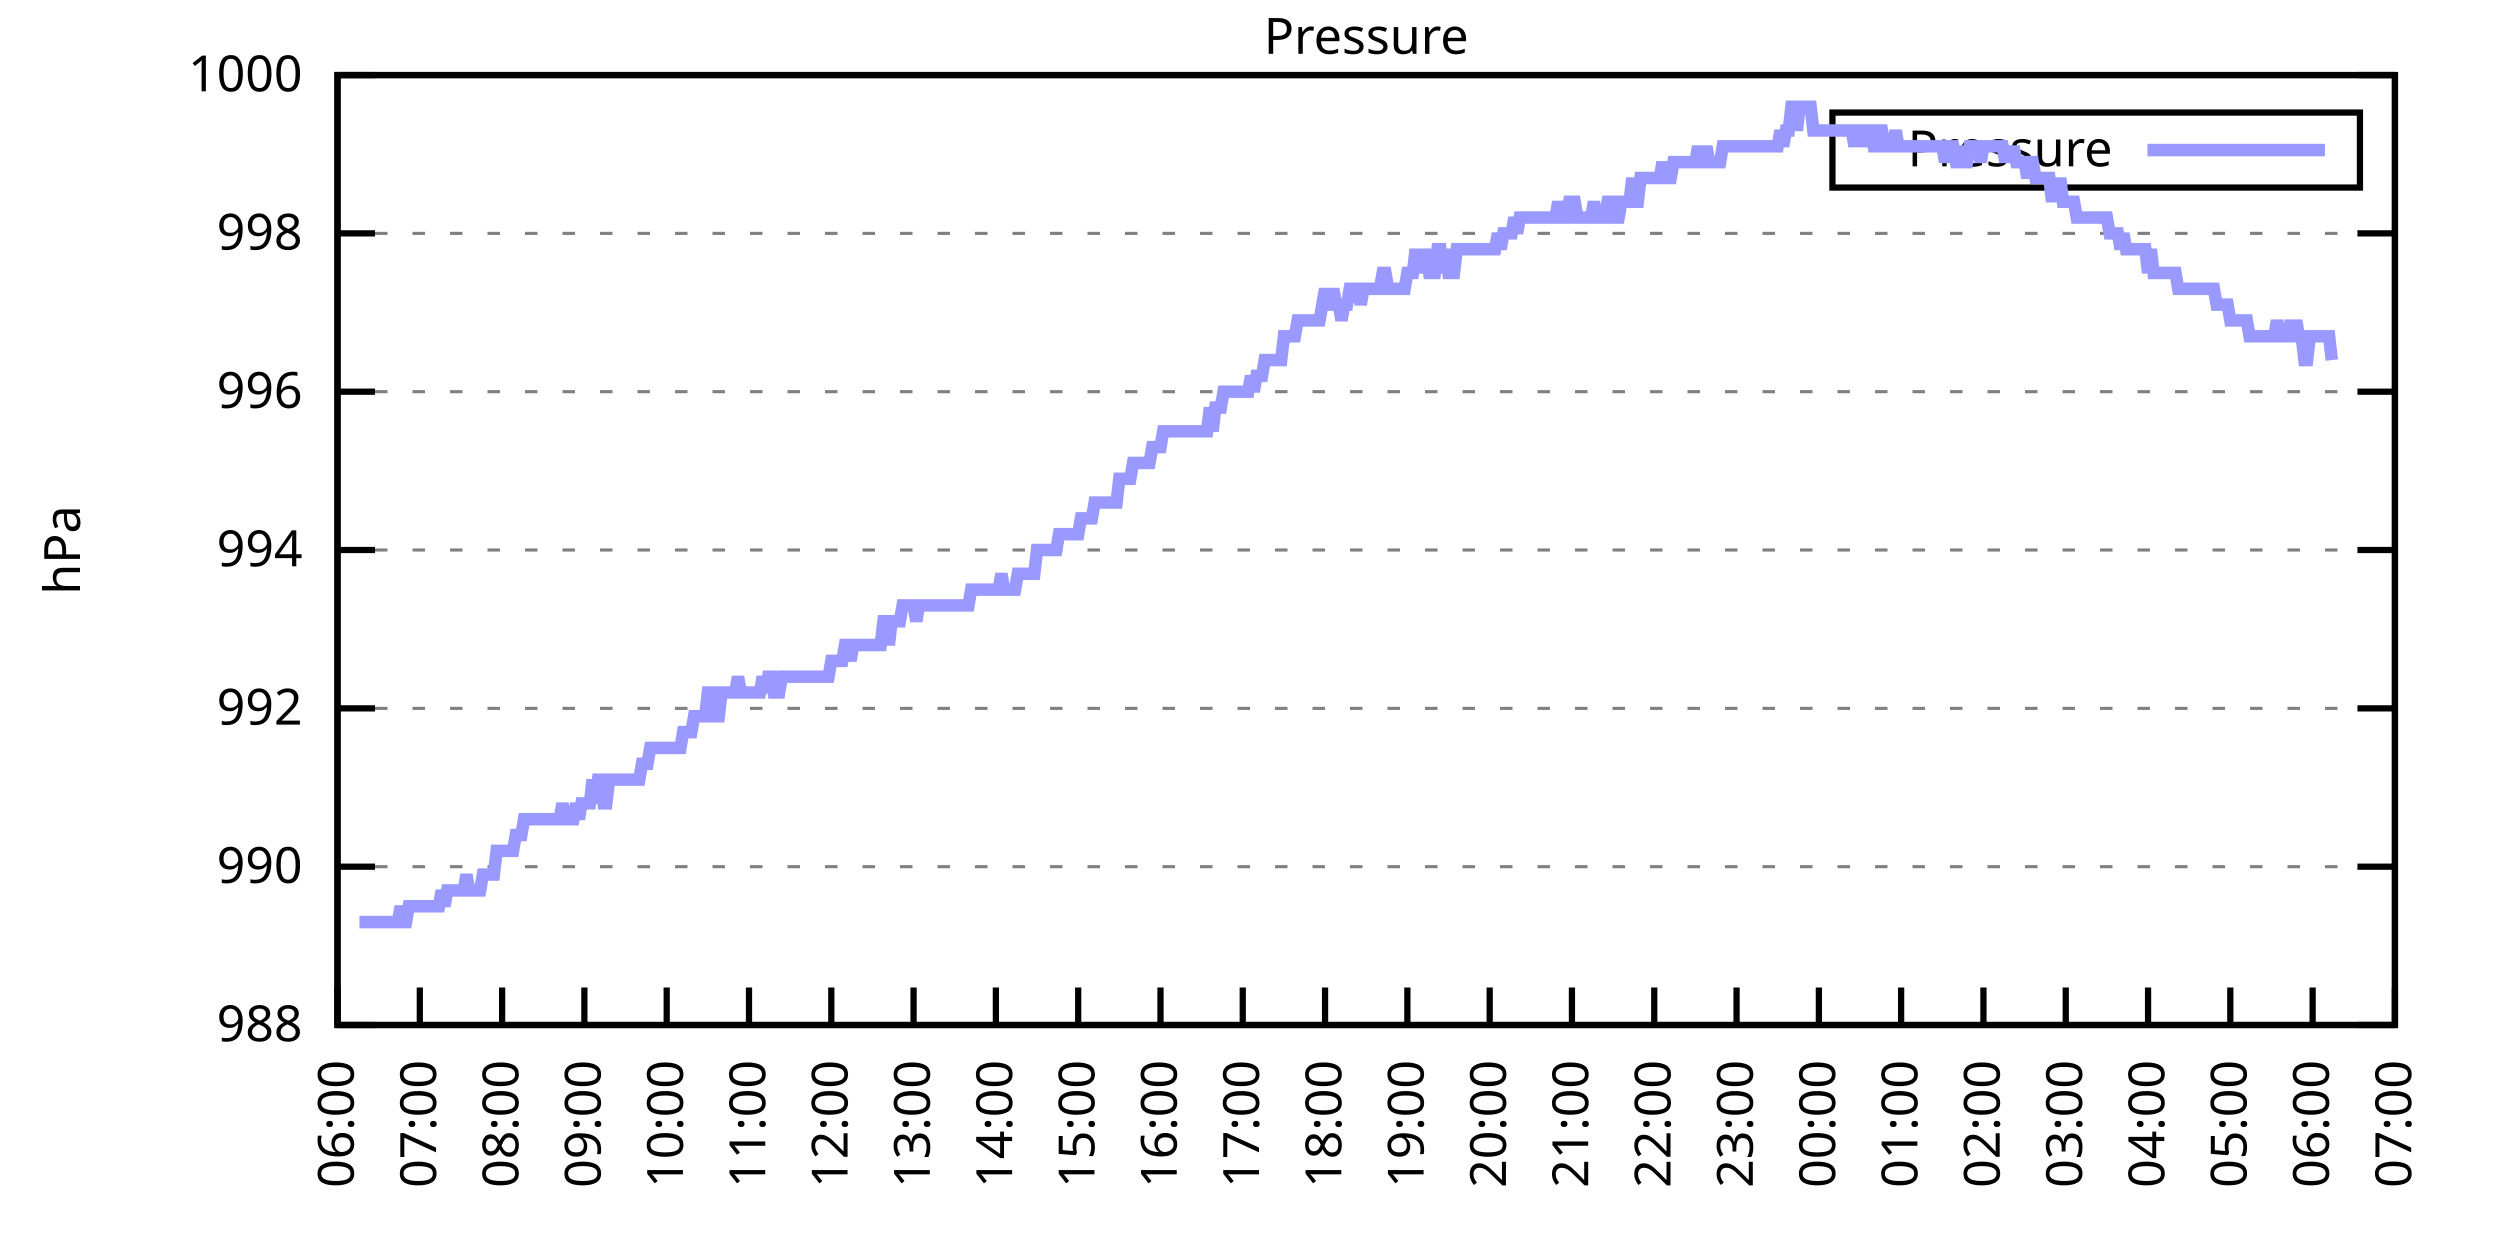
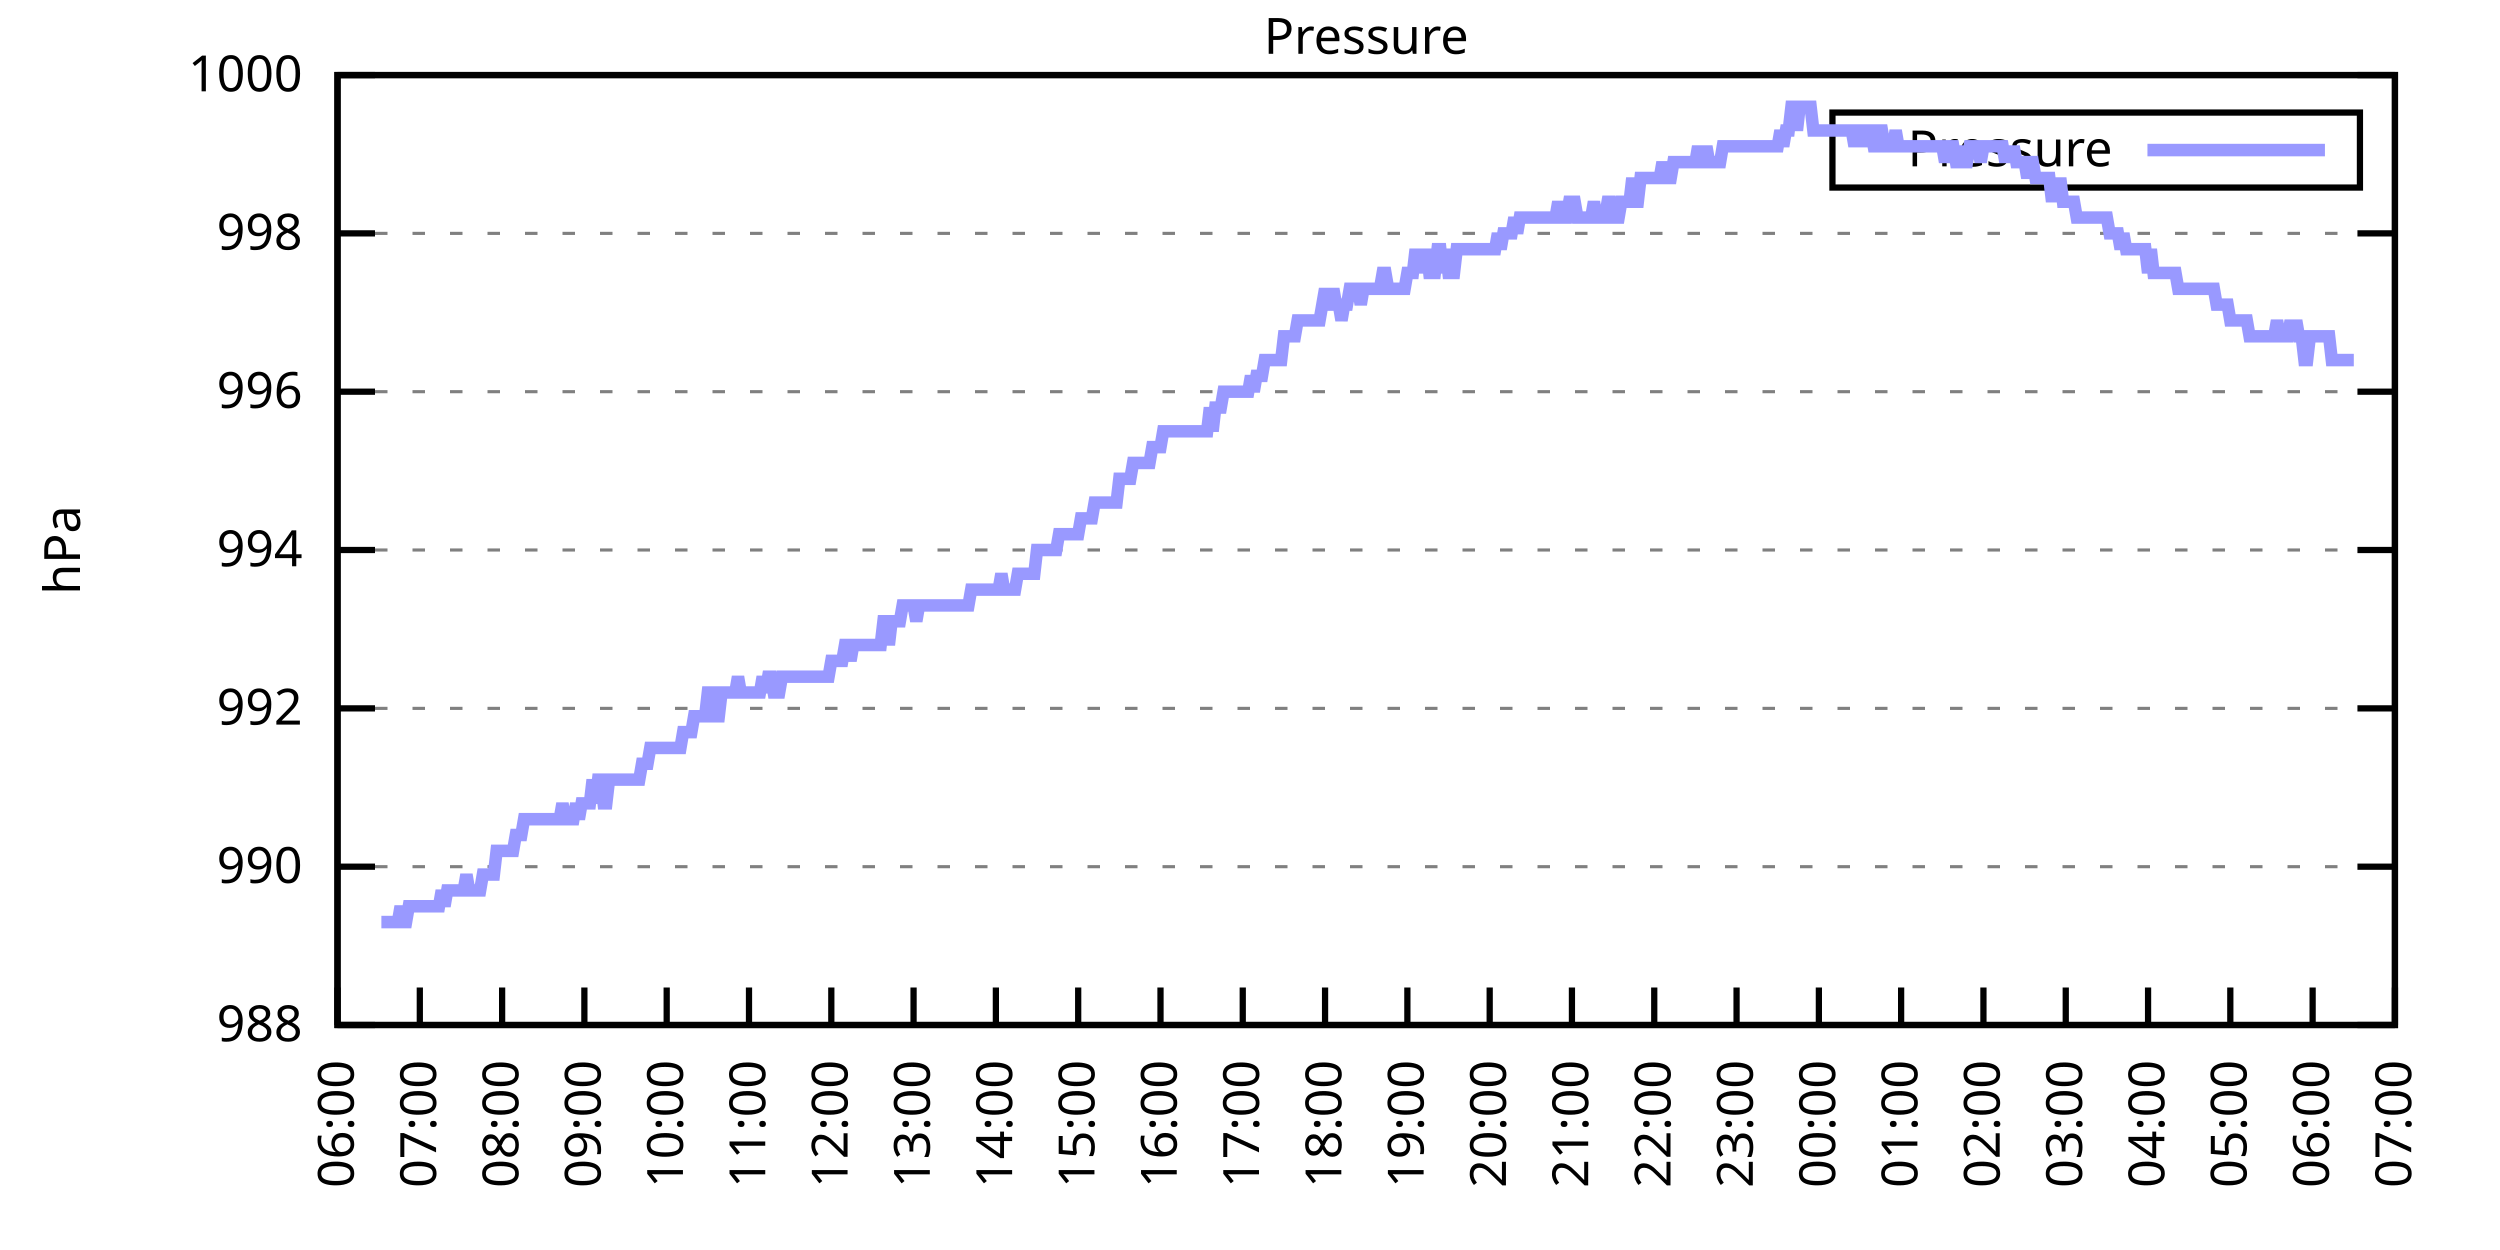
<svg xmlns="http://www.w3.org/2000/svg" xmlns:xlink="http://www.w3.org/1999/xlink" width="400" height="200" viewBox="0 0 400 200">
  <g id="gnuplot_canvas">
    <rect x="0" y="0" width="400" height="200" fill="none" />
    <defs>
      <circle id="gpDot" r="0.5" stroke-width="0.5" stroke="currentColor" />
      <path id="gpPt0" stroke-width="0.333" stroke="currentColor" d="M-1,0 h2 M0,-1 v2" />
      <path id="gpPt1" stroke-width="0.333" stroke="currentColor" d="M-1,-1 L1,1 M1,-1 L-1,1" />
      <path id="gpPt2" stroke-width="0.333" stroke="currentColor" d="M-1,0 L1,0 M0,-1 L0,1 M-1,-1 L1,1 M-1,1 L1,-1" />
      <rect id="gpPt3" stroke-width="0.333" stroke="currentColor" x="-1" y="-1" width="2" height="2" />
      <rect id="gpPt4" stroke-width="0.333" stroke="currentColor" fill="currentColor" x="-1" y="-1" width="2" height="2" />
      <circle id="gpPt5" stroke-width="0.333" stroke="currentColor" cx="0" cy="0" r="1" />
      <use xlink:href="#gpPt5" id="gpPt6" fill="currentColor" stroke="none" />
      <path id="gpPt7" stroke-width="0.333" stroke="currentColor" d="M0,-1.33 L-1.33,0.67 L1.33,0.67 z" />
      <use xlink:href="#gpPt7" id="gpPt8" fill="currentColor" stroke="none" />
      <use xlink:href="#gpPt7" id="gpPt9" stroke="currentColor" transform="rotate(180)" />
      <use xlink:href="#gpPt9" id="gpPt10" fill="currentColor" stroke="none" />
      <use xlink:href="#gpPt3" id="gpPt11" stroke="currentColor" transform="rotate(45)" />
      <use xlink:href="#gpPt11" id="gpPt12" fill="currentColor" stroke="none" />
      <path id="gpPt13" stroke-width="0.333" stroke="currentColor" d="M0,1.330 L1.265,0.411 L0.782,-1.067 L-0.782,-1.076 L-1.265,0.411 z" />
      <use xlink:href="#gpPt13" id="gpPt14" fill="currentColor" stroke="none" />
      <filter id="textbox" filterUnits="objectBoundingBox" x="0" y="0" height="1" width="1">
        <feFlood flood-color="white" flood-opacity="1" result="bgnd" />
        <feComposite in="SourceGraphic" in2="bgnd" operator="atop" />
      </filter>
      <filter id="greybox" filterUnits="objectBoundingBox" x="0" y="0" height="1" width="1">
        <feFlood flood-color="lightgrey" flood-opacity="1" result="grey" />
        <feComposite in="SourceGraphic" in2="grey" operator="atop" />
      </filter>
    </defs>
    <g fill="none" color="white" stroke="currentColor" stroke-width="1.00" stroke-linecap="butt" stroke-linejoin="miter">
</g>
    <g fill="none" color="black" stroke="currentColor" stroke-width="1.00" stroke-linecap="butt" stroke-linejoin="miter">
      <g stroke="none" shape-rendering="crispEdges">
        <polygon fill="rgb(255, 255, 255)" points="54.00,164.00 383.18,164.00 383.18,12.02 54.00,12.02 " />
      </g>
    </g>
    <g fill="none" color="black" stroke="currentColor" stroke-width="1.00" stroke-linecap="butt" stroke-linejoin="miter">
</g>
    <g fill="none" color="black" stroke="black" stroke-width="0.50" stroke-linecap="butt" stroke-linejoin="miter">
</g>
    <g fill="none" color="gray" stroke="currentColor" stroke-width="0.50" stroke-linecap="butt" stroke-linejoin="miter">
      <path stroke="gray" stroke-dasharray="2,4" class="gridline" d="M54.00,164.00 L383.19,164.00  " />
    </g>
    <g fill="none" color="gray" stroke="gray" stroke-width="1.00" stroke-linecap="butt" stroke-linejoin="miter">
</g>
    <g fill="none" color="black" stroke="currentColor" stroke-width="1.00" stroke-linecap="butt" stroke-linejoin="miter">
      <path stroke="black" d="M54.00,164.00 L60.00,164.00 M383.19,164.00 L377.19,164.00  " />
      <g transform="translate(48.40,166.60)" stroke="none" fill="black" font-family="Sans" font-size="8.00" text-anchor="end">
        <text>
          <tspan font-family="Sans"> 988</tspan>
        </text>
      </g>
    </g>
    <g fill="none" color="black" stroke="currentColor" stroke-width="1.00" stroke-linecap="butt" stroke-linejoin="miter">
</g>
    <g fill="none" color="black" stroke="black" stroke-width="0.50" stroke-linecap="butt" stroke-linejoin="miter">
</g>
    <g fill="none" color="gray" stroke="currentColor" stroke-width="0.50" stroke-linecap="butt" stroke-linejoin="miter">
      <path stroke="gray" stroke-dasharray="2,4" class="gridline" d="M54.00,138.67 L383.19,138.67  " />
    </g>
    <g fill="none" color="gray" stroke="gray" stroke-width="1.00" stroke-linecap="butt" stroke-linejoin="miter">
</g>
    <g fill="none" color="black" stroke="currentColor" stroke-width="1.00" stroke-linecap="butt" stroke-linejoin="miter">
      <path stroke="black" d="M54.00,138.67 L60.00,138.67 M383.19,138.67 L377.19,138.67  " />
      <g transform="translate(48.40,141.27)" stroke="none" fill="black" font-family="Sans" font-size="8.00" text-anchor="end">
        <text>
          <tspan font-family="Sans"> 990</tspan>
        </text>
      </g>
    </g>
    <g fill="none" color="black" stroke="currentColor" stroke-width="1.00" stroke-linecap="butt" stroke-linejoin="miter">
</g>
    <g fill="none" color="black" stroke="black" stroke-width="0.50" stroke-linecap="butt" stroke-linejoin="miter">
</g>
    <g fill="none" color="gray" stroke="currentColor" stroke-width="0.50" stroke-linecap="butt" stroke-linejoin="miter">
      <path stroke="gray" stroke-dasharray="2,4" class="gridline" d="M54.00,113.34 L383.19,113.34  " />
    </g>
    <g fill="none" color="gray" stroke="gray" stroke-width="1.00" stroke-linecap="butt" stroke-linejoin="miter">
</g>
    <g fill="none" color="black" stroke="currentColor" stroke-width="1.00" stroke-linecap="butt" stroke-linejoin="miter">
      <path stroke="black" d="M54.00,113.34 L60.00,113.34 M383.19,113.34 L377.19,113.34  " />
      <g transform="translate(48.40,115.94)" stroke="none" fill="black" font-family="Sans" font-size="8.00" text-anchor="end">
        <text>
          <tspan font-family="Sans"> 992</tspan>
        </text>
      </g>
    </g>
    <g fill="none" color="black" stroke="currentColor" stroke-width="1.00" stroke-linecap="butt" stroke-linejoin="miter">
</g>
    <g fill="none" color="black" stroke="black" stroke-width="0.50" stroke-linecap="butt" stroke-linejoin="miter">
</g>
    <g fill="none" color="gray" stroke="currentColor" stroke-width="0.50" stroke-linecap="butt" stroke-linejoin="miter">
      <path stroke="gray" stroke-dasharray="2,4" class="gridline" d="M54.00,88.00 L383.19,88.00  " />
    </g>
    <g fill="none" color="gray" stroke="gray" stroke-width="1.00" stroke-linecap="butt" stroke-linejoin="miter">
</g>
    <g fill="none" color="black" stroke="currentColor" stroke-width="1.00" stroke-linecap="butt" stroke-linejoin="miter">
      <path stroke="black" d="M54.00,88.00 L60.00,88.00 M383.19,88.00 L377.19,88.00  " />
      <g transform="translate(48.40,90.60)" stroke="none" fill="black" font-family="Sans" font-size="8.00" text-anchor="end">
        <text>
          <tspan font-family="Sans"> 994</tspan>
        </text>
      </g>
    </g>
    <g fill="none" color="black" stroke="currentColor" stroke-width="1.00" stroke-linecap="butt" stroke-linejoin="miter">
</g>
    <g fill="none" color="black" stroke="black" stroke-width="0.50" stroke-linecap="butt" stroke-linejoin="miter">
</g>
    <g fill="none" color="gray" stroke="currentColor" stroke-width="0.50" stroke-linecap="butt" stroke-linejoin="miter">
      <path stroke="gray" stroke-dasharray="2,4" class="gridline" d="M54.00,62.67 L383.19,62.67  " />
    </g>
    <g fill="none" color="gray" stroke="gray" stroke-width="1.00" stroke-linecap="butt" stroke-linejoin="miter">
</g>
    <g fill="none" color="black" stroke="currentColor" stroke-width="1.00" stroke-linecap="butt" stroke-linejoin="miter">
      <path stroke="black" d="M54.00,62.67 L60.00,62.67 M383.19,62.67 L377.19,62.67  " />
      <g transform="translate(48.40,65.27)" stroke="none" fill="black" font-family="Sans" font-size="8.00" text-anchor="end">
        <text>
          <tspan font-family="Sans"> 996</tspan>
        </text>
      </g>
    </g>
    <g fill="none" color="black" stroke="currentColor" stroke-width="1.00" stroke-linecap="butt" stroke-linejoin="miter">
</g>
    <g fill="none" color="black" stroke="black" stroke-width="0.50" stroke-linecap="butt" stroke-linejoin="miter">
</g>
    <g fill="none" color="gray" stroke="currentColor" stroke-width="0.50" stroke-linecap="butt" stroke-linejoin="miter">
      <path stroke="gray" stroke-dasharray="2,4" class="gridline" d="M54.00,37.34 L383.19,37.34  " />
    </g>
    <g fill="none" color="gray" stroke="gray" stroke-width="1.00" stroke-linecap="butt" stroke-linejoin="miter">
</g>
    <g fill="none" color="black" stroke="currentColor" stroke-width="1.00" stroke-linecap="butt" stroke-linejoin="miter">
      <path stroke="black" d="M54.00,37.34 L60.00,37.34 M383.19,37.34 L377.19,37.34  " />
      <g transform="translate(48.40,39.94)" stroke="none" fill="black" font-family="Sans" font-size="8.00" text-anchor="end">
        <text>
          <tspan font-family="Sans"> 998</tspan>
        </text>
      </g>
    </g>
    <g fill="none" color="black" stroke="currentColor" stroke-width="1.00" stroke-linecap="butt" stroke-linejoin="miter">
</g>
    <g fill="none" color="black" stroke="black" stroke-width="0.50" stroke-linecap="butt" stroke-linejoin="miter">
</g>
    <g fill="none" color="gray" stroke="currentColor" stroke-width="0.50" stroke-linecap="butt" stroke-linejoin="miter">
      <path stroke="gray" stroke-dasharray="2,4" class="gridline" d="M54.00,12.01 L383.19,12.01  " />
    </g>
    <g fill="none" color="gray" stroke="gray" stroke-width="1.00" stroke-linecap="butt" stroke-linejoin="miter">
</g>
    <g fill="none" color="black" stroke="currentColor" stroke-width="1.00" stroke-linecap="butt" stroke-linejoin="miter">
      <path stroke="black" d="M54.00,12.01 L60.00,12.01 M383.19,12.01 L377.19,12.01  " />
      <g transform="translate(48.40,14.61)" stroke="none" fill="black" font-family="Sans" font-size="8.00" text-anchor="end">
        <text>
          <tspan font-family="Sans"> 1000</tspan>
        </text>
      </g>
    </g>
    <g fill="none" color="black" stroke="currentColor" stroke-width="1.00" stroke-linecap="butt" stroke-linejoin="miter">
      <path stroke="black" d="M54.00,164.00 L54.00,158.00  " />
      <g transform="translate(56.60,169.60) rotate(270.00)" stroke="none" fill="black" font-family="Sans" font-size="8.00" text-anchor="end">
        <text>
          <tspan font-family="Sans">06:00</tspan>
        </text>
      </g>
    </g>
    <g fill="none" color="black" stroke="currentColor" stroke-width="1.00" stroke-linecap="butt" stroke-linejoin="miter">
      <path stroke="black" d="M67.17,164.00 L67.17,158.00  " />
      <g transform="translate(69.77,169.60) rotate(270.00)" stroke="none" fill="black" font-family="Sans" font-size="8.00" text-anchor="end">
        <text>
          <tspan font-family="Sans">07:00</tspan>
        </text>
      </g>
    </g>
    <g fill="none" color="black" stroke="currentColor" stroke-width="1.00" stroke-linecap="butt" stroke-linejoin="miter">
      <path stroke="black" d="M80.34,164.00 L80.34,158.00  " />
      <g transform="translate(82.94,169.60) rotate(270.00)" stroke="none" fill="black" font-family="Sans" font-size="8.00" text-anchor="end">
        <text>
          <tspan font-family="Sans">08:00</tspan>
        </text>
      </g>
    </g>
    <g fill="none" color="black" stroke="currentColor" stroke-width="1.00" stroke-linecap="butt" stroke-linejoin="miter">
      <path stroke="black" d="M93.50,164.00 L93.50,158.00  " />
      <g transform="translate(96.10,169.60) rotate(270.00)" stroke="none" fill="black" font-family="Sans" font-size="8.00" text-anchor="end">
        <text>
          <tspan font-family="Sans">09:00</tspan>
        </text>
      </g>
    </g>
    <g fill="none" color="black" stroke="currentColor" stroke-width="1.00" stroke-linecap="butt" stroke-linejoin="miter">
      <path stroke="black" d="M106.67,164.00 L106.67,158.00  " />
      <g transform="translate(109.27,169.60) rotate(270.00)" stroke="none" fill="black" font-family="Sans" font-size="8.00" text-anchor="end">
        <text>
          <tspan font-family="Sans">10:00</tspan>
        </text>
      </g>
    </g>
    <g fill="none" color="black" stroke="currentColor" stroke-width="1.00" stroke-linecap="butt" stroke-linejoin="miter">
      <path stroke="black" d="M119.84,164.00 L119.84,158.00  " />
      <g transform="translate(122.44,169.60) rotate(270.00)" stroke="none" fill="black" font-family="Sans" font-size="8.00" text-anchor="end">
        <text>
          <tspan font-family="Sans">11:00</tspan>
        </text>
      </g>
    </g>
    <g fill="none" color="black" stroke="currentColor" stroke-width="1.00" stroke-linecap="butt" stroke-linejoin="miter">
      <path stroke="black" d="M133.01,164.00 L133.01,158.00  " />
      <g transform="translate(135.61,169.60) rotate(270.00)" stroke="none" fill="black" font-family="Sans" font-size="8.00" text-anchor="end">
        <text>
          <tspan font-family="Sans">12:00</tspan>
        </text>
      </g>
    </g>
    <g fill="none" color="black" stroke="currentColor" stroke-width="1.00" stroke-linecap="butt" stroke-linejoin="miter">
      <path stroke="black" d="M146.17,164.00 L146.17,158.00  " />
      <g transform="translate(148.77,169.60) rotate(270.00)" stroke="none" fill="black" font-family="Sans" font-size="8.00" text-anchor="end">
        <text>
          <tspan font-family="Sans">13:00</tspan>
        </text>
      </g>
    </g>
    <g fill="none" color="black" stroke="currentColor" stroke-width="1.00" stroke-linecap="butt" stroke-linejoin="miter">
      <path stroke="black" d="M159.34,164.00 L159.34,158.00  " />
      <g transform="translate(161.94,169.60) rotate(270.00)" stroke="none" fill="black" font-family="Sans" font-size="8.00" text-anchor="end">
        <text>
          <tspan font-family="Sans">14:00</tspan>
        </text>
      </g>
    </g>
    <g fill="none" color="black" stroke="currentColor" stroke-width="1.00" stroke-linecap="butt" stroke-linejoin="miter">
      <path stroke="black" d="M172.51,164.00 L172.51,158.00  " />
      <g transform="translate(175.11,169.60) rotate(270.00)" stroke="none" fill="black" font-family="Sans" font-size="8.00" text-anchor="end">
        <text>
          <tspan font-family="Sans">15:00</tspan>
        </text>
      </g>
    </g>
    <g fill="none" color="black" stroke="currentColor" stroke-width="1.00" stroke-linecap="butt" stroke-linejoin="miter">
      <path stroke="black" d="M185.68,164.00 L185.68,158.00  " />
      <g transform="translate(188.28,169.60) rotate(270.00)" stroke="none" fill="black" font-family="Sans" font-size="8.00" text-anchor="end">
        <text>
          <tspan font-family="Sans">16:00</tspan>
        </text>
      </g>
    </g>
    <g fill="none" color="black" stroke="currentColor" stroke-width="1.00" stroke-linecap="butt" stroke-linejoin="miter">
      <path stroke="black" d="M198.84,164.00 L198.84,158.00  " />
      <g transform="translate(201.44,169.60) rotate(270.00)" stroke="none" fill="black" font-family="Sans" font-size="8.00" text-anchor="end">
        <text>
          <tspan font-family="Sans">17:00</tspan>
        </text>
      </g>
    </g>
    <g fill="none" color="black" stroke="currentColor" stroke-width="1.00" stroke-linecap="butt" stroke-linejoin="miter">
      <path stroke="black" d="M212.01,164.00 L212.01,158.00  " />
      <g transform="translate(214.61,169.60) rotate(270.00)" stroke="none" fill="black" font-family="Sans" font-size="8.00" text-anchor="end">
        <text>
          <tspan font-family="Sans">18:00</tspan>
        </text>
      </g>
    </g>
    <g fill="none" color="black" stroke="currentColor" stroke-width="1.00" stroke-linecap="butt" stroke-linejoin="miter">
      <path stroke="black" d="M225.18,164.00 L225.18,158.00  " />
      <g transform="translate(227.78,169.60) rotate(270.00)" stroke="none" fill="black" font-family="Sans" font-size="8.00" text-anchor="end">
        <text>
          <tspan font-family="Sans">19:00</tspan>
        </text>
      </g>
    </g>
    <g fill="none" color="black" stroke="currentColor" stroke-width="1.00" stroke-linecap="butt" stroke-linejoin="miter">
      <path stroke="black" d="M238.35,164.00 L238.35,158.00  " />
      <g transform="translate(240.95,169.60) rotate(270.00)" stroke="none" fill="black" font-family="Sans" font-size="8.00" text-anchor="end">
        <text>
          <tspan font-family="Sans">20:00</tspan>
        </text>
      </g>
    </g>
    <g fill="none" color="black" stroke="currentColor" stroke-width="1.00" stroke-linecap="butt" stroke-linejoin="miter">
      <path stroke="black" d="M251.51,164.00 L251.51,158.00  " />
      <g transform="translate(254.11,169.60) rotate(270.00)" stroke="none" fill="black" font-family="Sans" font-size="8.00" text-anchor="end">
        <text>
          <tspan font-family="Sans">21:00</tspan>
        </text>
      </g>
    </g>
    <g fill="none" color="black" stroke="currentColor" stroke-width="1.00" stroke-linecap="butt" stroke-linejoin="miter">
      <path stroke="black" d="M264.68,164.00 L264.68,158.00  " />
      <g transform="translate(267.28,169.60) rotate(270.00)" stroke="none" fill="black" font-family="Sans" font-size="8.00" text-anchor="end">
        <text>
          <tspan font-family="Sans">22:00</tspan>
        </text>
      </g>
    </g>
    <g fill="none" color="black" stroke="currentColor" stroke-width="1.00" stroke-linecap="butt" stroke-linejoin="miter">
      <path stroke="black" d="M277.85,164.00 L277.85,158.00  " />
      <g transform="translate(280.45,169.60) rotate(270.00)" stroke="none" fill="black" font-family="Sans" font-size="8.00" text-anchor="end">
        <text>
          <tspan font-family="Sans">23:00</tspan>
        </text>
      </g>
    </g>
    <g fill="none" color="black" stroke="currentColor" stroke-width="1.00" stroke-linecap="butt" stroke-linejoin="miter">
      <path stroke="black" d="M291.02,164.00 L291.02,158.00  " />
      <g transform="translate(293.62,169.60) rotate(270.00)" stroke="none" fill="black" font-family="Sans" font-size="8.00" text-anchor="end">
        <text>
          <tspan font-family="Sans">00:00</tspan>
        </text>
      </g>
    </g>
    <g fill="none" color="black" stroke="currentColor" stroke-width="1.00" stroke-linecap="butt" stroke-linejoin="miter">
      <path stroke="black" d="M304.18,164.00 L304.18,158.00  " />
      <g transform="translate(306.78,169.60) rotate(270.00)" stroke="none" fill="black" font-family="Sans" font-size="8.00" text-anchor="end">
        <text>
          <tspan font-family="Sans">01:00</tspan>
        </text>
      </g>
    </g>
    <g fill="none" color="black" stroke="currentColor" stroke-width="1.00" stroke-linecap="butt" stroke-linejoin="miter">
      <path stroke="black" d="M317.35,164.00 L317.35,158.00  " />
      <g transform="translate(319.95,169.60) rotate(270.00)" stroke="none" fill="black" font-family="Sans" font-size="8.00" text-anchor="end">
        <text>
          <tspan font-family="Sans">02:00</tspan>
        </text>
      </g>
    </g>
    <g fill="none" color="black" stroke="currentColor" stroke-width="1.00" stroke-linecap="butt" stroke-linejoin="miter">
      <path stroke="black" d="M330.52,164.00 L330.52,158.00  " />
      <g transform="translate(333.12,169.60) rotate(270.00)" stroke="none" fill="black" font-family="Sans" font-size="8.00" text-anchor="end">
        <text>
          <tspan font-family="Sans">03:00</tspan>
        </text>
      </g>
    </g>
    <g fill="none" color="black" stroke="currentColor" stroke-width="1.00" stroke-linecap="butt" stroke-linejoin="miter">
      <path stroke="black" d="M343.69,164.00 L343.69,158.00  " />
      <g transform="translate(346.29,169.60) rotate(270.00)" stroke="none" fill="black" font-family="Sans" font-size="8.00" text-anchor="end">
        <text>
          <tspan font-family="Sans">04:00</tspan>
        </text>
      </g>
    </g>
    <g fill="none" color="black" stroke="currentColor" stroke-width="1.00" stroke-linecap="butt" stroke-linejoin="miter">
      <path stroke="black" d="M356.85,164.00 L356.85,158.00  " />
      <g transform="translate(359.45,169.60) rotate(270.00)" stroke="none" fill="black" font-family="Sans" font-size="8.00" text-anchor="end">
        <text>
          <tspan font-family="Sans">05:00</tspan>
        </text>
      </g>
    </g>
    <g fill="none" color="black" stroke="currentColor" stroke-width="1.00" stroke-linecap="butt" stroke-linejoin="miter">
      <path stroke="black" d="M370.02,164.00 L370.02,158.00  " />
      <g transform="translate(372.62,169.60) rotate(270.00)" stroke="none" fill="black" font-family="Sans" font-size="8.00" text-anchor="end">
        <text>
          <tspan font-family="Sans">06:00</tspan>
        </text>
      </g>
    </g>
    <g fill="none" color="black" stroke="currentColor" stroke-width="1.00" stroke-linecap="butt" stroke-linejoin="miter">
      <path stroke="black" d="M383.19,164.00 L383.19,158.00  " />
      <g transform="translate(385.79,169.60) rotate(270.00)" stroke="none" fill="black" font-family="Sans" font-size="8.00" text-anchor="end">
        <text>
          <tspan font-family="Sans">07:00</tspan>
        </text>
      </g>
    </g>
    <g fill="none" color="black" stroke="currentColor" stroke-width="1.00" stroke-linecap="butt" stroke-linejoin="miter">
</g>
    <g fill="none" color="black" stroke="currentColor" stroke-width="1.00" stroke-linecap="butt" stroke-linejoin="miter">
      <path stroke="black" d="M54.00,12.01 L54.00,164.00 L383.19,164.00 L383.19,12.01 L54.00,12.01 Z  " />
    </g>
    <g fill="none" color="black" stroke="currentColor" stroke-width="1.00" stroke-linecap="butt" stroke-linejoin="miter">
</g>
    <g fill="none" color="black" stroke="currentColor" stroke-width="1.00" stroke-linecap="butt" stroke-linejoin="miter">
      <path stroke="black" d="M293.19,30.01 L293.19,18.01 L377.59,18.01 L377.59,30.01 L293.19,30.01 Z  " />
    </g>
    <g id="Pressure_plot_1">
      <g fill="none" color="white" stroke="black" stroke-width="2.00" stroke-linecap="butt" stroke-linejoin="miter">
</g>
      <g fill="none" color="black" stroke="currentColor" stroke-width="2.00" stroke-linecap="butt" stroke-linejoin="miter">
        <g transform="translate(337.99,26.61)" stroke="none" fill="black" font-family="Sans" font-size="8.00" text-anchor="end">
          <text>
            <tspan font-family="Sans">Pressure</tspan>
          </text>
        </g>
      </g>
      <g fill="none" color="black" stroke="currentColor" stroke-width="2.00" stroke-linecap="butt" stroke-linejoin="miter">
-         <path stroke="rgb(153, 153, 255)" d="M343.59,24.01 L371.99,24.01 M57.51,147.53 L57.95,147.53 L58.39,147.53 L58.83,147.53 L59.27,147.53 L59.71,147.53   L60.14,147.53 L60.58,147.53 L61.02,147.53 L61.46,147.53 L61.90,147.53 L62.34,147.53 L62.78,147.53 L63.22,147.53   L63.66,147.53 L64.10,145.00 L64.53,147.53 L64.97,147.53 L65.41,145.00 L65.85,145.00 L66.29,145.00 L66.73,145.00   L67.17,145.00 L67.61,145.00 L68.05,145.00 L68.48,145.00 L68.92,145.00 L69.36,145.00 L69.80,145.00 L70.24,145.00   L70.68,142.47 L71.12,145.00 L71.56,142.47 L72.00,142.47 L72.43,142.47 L72.87,142.47 L73.31,142.47 L73.75,142.47   L74.19,142.47 L74.63,139.93 L75.07,142.47 L75.51,142.47 L75.95,142.47 L76.38,142.47 L76.82,142.47 L77.26,139.93   L77.70,139.93 L78.14,139.93 L78.58,139.93 L79.02,139.93 L79.46,136.14 L79.90,136.14 L80.34,136.14 L80.77,136.14   L81.21,136.14 L81.65,136.14 L82.09,136.14 L82.53,133.60 L82.97,133.60 L83.41,133.60 L83.85,131.07 L84.29,131.07   L84.72,131.07 L85.16,131.07 L85.60,131.07 L86.04,131.07 L86.48,131.07 L86.92,131.07 L87.36,131.07 L87.80,131.07   L88.24,131.07 L88.67,131.07 L89.11,131.07 L89.55,131.07 L89.99,128.54 L90.43,131.07 L90.87,131.07 L91.31,131.07   L91.75,131.07 L92.19,128.54 L92.62,131.07 L93.06,128.54 L93.50,128.54 L93.94,128.54 L94.38,128.54 L94.82,124.74   L95.26,128.54 L95.70,124.74 L96.14,124.74 L96.58,128.54 L97.01,128.54 L97.45,124.74 L97.89,124.74 L98.33,124.74   L98.77,124.74 L99.21,124.74 L99.65,124.74 L100.09,124.74 L100.53,124.74 L100.96,124.74 L101.40,124.74 L101.84,124.74   L102.28,124.74 L102.72,122.20 L103.16,122.20 L103.60,122.20 L104.04,119.67 L104.48,119.67 L104.91,119.67 L105.35,119.67   L105.79,119.67 L106.23,119.67 L106.67,119.67 L107.11,119.67 L107.55,119.67 L107.99,119.67 L108.43,119.67 L108.87,119.67   L109.30,117.14 L109.74,117.14 L110.18,117.14 L110.62,117.14 L111.06,114.60 L111.50,114.60 L111.94,114.60 L112.38,114.60   L112.82,114.60 L113.25,110.80 L113.69,110.80 L114.13,110.80 L114.57,114.60 L115.01,114.60 L115.45,110.80 L115.89,110.80   L116.33,110.80 L116.77,110.80 L117.20,110.80 L117.64,110.80 L118.08,108.27 L118.52,110.80 L118.96,110.80 L119.40,110.80   L119.84,110.80 L120.28,110.80 L120.72,110.80 L121.15,110.80 L121.59,110.80 L122.03,108.27 L122.47,110.80 L122.91,108.27   L123.35,108.27 L123.79,110.80 L124.23,110.80 L124.67,110.80 L125.11,108.27 L125.54,108.27 L125.98,108.27 L126.42,108.27   L126.86,108.27 L127.30,108.27 L127.74,108.27 L128.18,108.27 L128.62,108.27 L129.06,108.27 L129.49,108.27 L129.93,108.27   L130.37,108.27 L130.81,108.27 L131.25,108.27 L131.69,108.27 L132.13,108.27 L132.57,108.27 L133.01,105.74 L133.44,105.74   L133.88,105.74 L134.32,105.74 L134.76,105.74 L135.20,103.20 L135.64,103.20 L136.08,105.74 L136.52,103.20 L136.96,103.20   L137.39,103.20 L137.83,103.20 L138.27,103.20 L138.71,103.20 L139.15,103.20 L139.59,103.20 L140.03,103.20 L140.47,103.20   L140.91,103.20 L141.35,99.40 L141.78,99.40 L142.22,103.20 L142.66,99.40 L143.10,99.40 L143.54,99.40 L143.98,99.40   L144.42,96.87 L144.86,96.87 L145.30,96.87 L145.73,96.87 L146.17,96.87 L146.61,99.40 L147.05,96.87 L147.49,96.87   L147.93,96.87 L148.37,96.87 L148.81,96.87 L149.25,96.87 L149.68,96.87 L150.12,96.87 L150.56,96.87 L151.00,96.87   L151.44,96.87 L151.88,96.87 L152.32,96.87 L152.76,96.87 L153.20,96.87 L153.63,96.87 L154.07,96.87 L154.51,96.87   L154.95,96.87 L155.39,94.34 L155.83,94.34 L156.27,94.34 L156.71,94.34 L157.15,94.34 L157.59,94.34 L158.02,94.34   L158.46,94.34 L158.90,94.34 L159.34,94.34 L159.78,94.34 L160.22,91.80 L160.66,94.34 L161.10,94.34 L161.54,94.34   L161.97,94.34 L162.41,94.34 L162.85,91.80 L163.29,91.80 L163.73,91.80 L164.17,91.80 L164.61,91.80 L165.05,91.80   L165.49,91.80 L165.92,88.00 L166.36,88.00 L166.80,88.00 L167.24,88.00 L167.68,88.00 L168.12,88.00 L168.56,88.00   L169.00,88.00 L169.44,85.47 L169.87,85.47 L170.31,85.47 L170.75,85.47 L171.19,85.47 L171.63,85.47 L172.07,85.47   L172.51,85.47 L172.95,82.94 L173.39,82.94 L173.83,82.94 L174.26,82.94 L174.70,82.94 L175.14,80.41 L175.58,80.41   L176.02,80.41 L176.46,80.41 L176.90,80.41 L177.34,80.41 L177.78,80.41 L178.21,80.41 L178.65,80.41 L179.09,76.61   L179.53,76.61 L179.97,76.61 L180.41,76.61 L180.85,76.61 L181.29,74.07 L181.73,74.07 L182.16,74.07 L182.60,74.07   L183.04,74.07 L183.48,74.07 L183.92,74.07 L184.36,71.54 L184.80,71.54 L185.24,71.54 L185.68,71.54 L186.11,69.01   L186.55,69.01 L186.99,69.01 L187.43,69.01 L187.87,69.01 L188.31,69.01 L188.75,69.01 L189.19,69.01 L189.63,69.01   L190.07,69.01 L190.50,69.01 L190.94,69.01 L191.38,69.01 L191.82,69.01 L192.26,69.01 L192.70,69.01 L193.14,69.01   L193.58,65.21 L194.02,69.01 L194.45,65.21 L194.89,65.21 L195.33,65.21 L195.77,62.67 L196.21,62.67 L196.65,62.67   L197.09,62.67 L197.53,62.67 L197.97,62.67 L198.40,62.67 L198.84,62.67 L199.28,62.67 L199.72,62.67 L200.16,60.14   L200.60,62.67 L201.04,60.14 L201.48,60.14 L201.92,60.14 L202.35,57.61 L202.79,57.61 L203.23,57.61 L203.67,57.61   L204.11,57.61 L204.55,57.61 L204.99,57.61 L205.43,53.81 L205.87,53.81 L206.31,53.81 L206.74,53.81 L207.18,53.81   L207.62,51.27 L208.06,51.27 L208.50,51.27 L208.94,51.27 L209.38,51.27 L209.82,51.27 L210.26,51.27 L210.69,51.27   L211.13,51.27 L211.57,48.74 L212.01,46.21 L212.45,48.74 L212.89,48.74 L213.33,46.21 L213.77,48.74 L214.21,48.74   L214.64,51.27 L215.08,48.74 L215.52,48.74 L215.96,46.21 L216.40,46.21 L216.84,46.21 L217.28,46.21 L217.72,48.74   L218.16,46.21 L218.60,46.21 L219.03,46.21 L219.47,46.21 L219.91,46.21 L220.35,46.21 L220.79,46.21 L221.23,43.67   L221.67,43.67 L222.11,46.21 L222.55,46.21 L222.98,46.21 L223.42,46.21 L223.86,46.21 L224.30,46.21 L224.74,46.21   L225.18,43.67 L225.62,43.67 L226.06,43.67 L226.50,39.87 L226.93,43.67 L227.37,39.87 L227.81,43.67 L228.25,39.87   L228.69,43.67 L229.13,43.67 L229.57,43.67 L230.01,39.87 L230.45,39.87 L230.88,43.67 L231.32,39.87 L231.76,43.67   L232.20,43.67 L232.64,43.67 L233.08,39.87 L233.52,39.87 L233.96,39.87 L234.40,39.87 L234.84,39.87 L235.27,39.87   L235.71,39.87 L236.15,39.87 L236.59,39.87 L237.03,39.87 L237.47,39.87 L237.91,39.87 L238.35,39.87 L238.79,39.87   L239.22,39.87 L239.66,37.34 L240.10,39.87 L240.54,37.34 L240.98,37.34 L241.42,37.34 L241.86,37.34 L242.30,34.81   L242.74,37.34 L243.17,34.81 L243.61,34.81 L244.05,34.81 L244.49,34.81 L244.93,34.81 L245.37,34.81 L245.81,34.81   L246.25,34.81 L246.69,34.81 L247.12,34.81 L247.56,34.81 L248.00,34.81 L248.44,34.81 L248.88,34.81 L249.32,32.28   L249.76,34.81 L250.20,34.81 L250.64,34.81 L251.08,32.28 L251.51,32.28 L251.95,32.28 L252.39,34.81 L252.83,34.81   L253.27,34.81 L253.71,34.81 L254.15,34.81 L254.59,34.81 L255.03,32.28 L255.46,34.81 L255.90,34.81 L256.34,34.81   L256.78,34.81 L257.22,32.28 L257.66,32.28 L258.10,34.81 L258.54,34.81 L258.98,34.81 L259.41,32.28 L259.85,32.28   L260.29,32.28 L260.73,32.28 L261.17,28.48 L261.61,32.28 L262.05,32.28 L262.49,28.48 L262.93,28.48 L263.36,28.48   L263.80,28.48 L264.24,28.48 L264.68,28.48 L265.12,28.48 L265.56,28.48 L266.00,25.94 L266.44,28.48 L266.88,28.48   L267.32,28.48 L267.75,25.94 L268.19,25.94 L268.63,25.94 L269.07,25.94 L269.51,25.94 L269.95,25.94 L270.39,25.94   L270.83,25.94 L271.27,25.94 L271.70,23.41 L272.14,25.94 L272.58,25.94 L273.02,23.41 L273.46,25.94 L273.90,25.94   L274.34,25.94 L274.78,25.94 L275.22,25.94 L275.65,23.41 L276.09,23.41 L276.53,23.41 L276.97,23.41 L277.41,23.41   L277.85,23.41 L278.29,23.41 L278.73,23.41 L279.17,23.41 L279.60,23.41 L280.04,23.41 L280.48,23.41 L280.92,23.41   L281.36,23.41 L281.80,23.41 L282.24,23.41 L282.68,23.41 L283.12,23.41 L283.56,23.41 L283.99,23.41 L284.43,23.41   L284.87,20.88 L285.31,23.41 L285.75,20.88 L286.19,20.88 L286.63,17.08 L287.07,17.08 L287.51,20.88 L287.94,17.08   L288.38,17.08 L288.82,17.08 L289.26,17.08 L289.70,17.08 L290.14,20.88 L290.58,20.88 L291.02,20.88 L291.46,20.88   L291.89,20.88 L292.33,20.88 L292.77,20.88 L293.21,20.88 L293.65,20.88 L294.09,20.88 L294.53,20.88 L294.97,20.88   L295.41,20.88 L295.84,20.88 L296.28,20.88 L296.72,23.41 L297.16,20.88 L297.60,20.88 L298.04,20.88 L298.48,23.41   L298.92,20.88 L299.36,20.88 L299.80,23.41 L300.23,23.41 L300.67,20.88 L301.11,20.88 L301.55,23.41 L301.99,23.41   L302.43,23.41 L302.87,23.41 L303.31,20.88 L303.75,23.41 L304.18,23.41 L304.62,23.41 L305.06,23.41 L305.50,23.41   L305.94,23.41 L306.38,23.41 L306.82,23.41 L307.26,23.41 L307.70,23.41 L308.13,23.41 L308.57,23.41 L309.01,23.41   L309.45,23.41 L309.89,23.41 L310.33,23.41 L310.77,23.41 L311.21,25.94 L311.65,23.41 L312.08,23.41 L312.52,23.41   L312.96,25.94 L313.40,25.94 L313.84,23.41 L314.28,25.94 L314.72,25.94 L315.16,23.41 L315.60,23.41 L316.04,23.41   L316.47,23.41 L316.91,25.94 L317.35,23.41 L317.79,23.41 L318.23,23.41 L318.67,23.41 L319.11,23.41 L319.55,23.41   L319.99,23.41 L320.42,23.41 L320.86,25.94 L321.30,23.41 L321.74,25.94 L322.18,23.41 L322.62,25.94 L323.06,25.94   L323.50,25.94 L323.94,25.94 L324.37,28.48 L324.81,25.94 L325.25,25.94 L325.69,28.48 L326.13,28.48 L326.57,28.48   L327.01,28.48 L327.45,28.48 L327.89,28.48 L328.33,32.28 L328.76,28.48 L329.20,32.28 L329.64,28.48 L330.08,32.28   L330.52,32.28 L330.96,32.28 L331.40,32.28 L331.84,32.28 L332.28,34.81 L332.71,34.81 L333.15,34.81 L333.59,34.81   L334.03,34.81 L334.47,34.81 L334.91,34.81 L335.35,34.81 L335.79,34.81 L336.23,34.81 L336.66,34.81 L337.10,34.81   L337.54,37.34 L337.98,37.34 L338.42,37.34 L338.86,37.34 L339.30,39.87 L339.74,37.34 L340.18,39.87 L340.61,39.87   L341.05,39.87 L341.49,39.87 L341.93,39.87 L342.37,39.87 L342.81,39.87 L343.25,39.87 L343.69,43.67 L344.13,39.87   L344.57,43.67 L345.00,43.67 L345.44,43.67 L345.88,43.67 L346.32,43.67 L346.76,43.67 L347.20,43.67 L347.64,43.67   L348.08,43.67 L348.52,46.21 L348.95,46.21 L349.39,46.21 L349.83,46.21 L350.27,46.21 L350.71,46.21 L351.15,46.21   L351.59,46.21 L352.03,46.21 L352.47,46.21 L352.90,46.21 L353.34,46.21 L353.78,46.21 L354.22,46.21 L354.66,48.74   L355.10,48.74 L355.54,48.74 L355.98,48.74 L356.42,48.74 L356.85,51.27 L357.29,51.27 L357.73,51.27 L358.17,51.27   L358.61,51.27 L359.05,51.27 L359.49,51.27 L359.93,53.81 L360.37,53.81 L360.81,53.81 L361.24,53.81 L361.68,53.81   L362.12,53.81 L362.56,53.81 L363.00,53.81 L363.44,53.81 L363.88,53.81 L364.32,51.27 L364.76,53.81 L365.19,53.81   L365.63,53.81 L366.07,53.81 L366.51,51.27 L366.95,53.81 L367.39,51.27 L367.83,53.81 L368.27,53.81 L368.71,57.61   L369.14,57.61 L369.58,53.81 L370.02,53.81 L370.46,53.81 L370.90,53.81 L371.34,53.81 L371.78,53.81 L372.22,53.81   L372.66,53.81 L373.09,57.61  " />
+         <path stroke="rgb(153, 153, 255)" d="M343.59,24.01 L371.99,24.01 M61.02,147.53 L61.46,147.53 L61.90,147.53 L62.34,147.53 L62.78,147.53 L63.22,147.53   L63.66,147.53 L64.10,145.00 L64.53,147.53 L64.97,147.53 L65.41,145.00 L65.85,145.00 L66.29,145.00 L66.73,145.00   L67.17,145.00 L67.61,145.00 L68.05,145.00 L68.48,145.00 L68.92,145.00 L69.36,145.00 L69.80,145.00 L70.24,145.00   L70.68,142.47 L71.12,145.00 L71.56,142.47 L72.00,142.47 L72.43,142.47 L72.87,142.47 L73.31,142.47 L73.75,142.47   L74.19,142.47 L74.63,139.93 L75.07,142.47 L75.51,142.47 L75.95,142.47 L76.38,142.47 L76.82,142.47 L77.26,139.93   L77.70,139.93 L78.14,139.93 L78.58,139.93 L79.02,139.93 L79.46,136.14 L79.90,136.14 L80.34,136.14 L80.77,136.14   L81.21,136.14 L81.65,136.14 L82.09,136.14 L82.53,133.60 L82.97,133.60 L83.41,133.60 L83.85,131.07 L84.29,131.07   L84.72,131.07 L85.16,131.07 L85.60,131.07 L86.04,131.07 L86.48,131.07 L86.92,131.07 L87.36,131.07 L87.80,131.07   L88.24,131.07 L88.67,131.07 L89.11,131.07 L89.55,131.07 L89.99,128.54 L90.43,131.07 L90.87,131.07 L91.31,131.07   L91.75,131.07 L92.19,128.54 L92.62,131.07 L93.06,128.54 L93.50,128.54 L93.94,128.54 L94.38,128.54 L94.82,124.74   L95.26,128.54 L95.70,124.74 L96.14,124.74 L96.58,128.54 L97.01,128.54 L97.45,124.74 L97.89,124.74 L98.33,124.74   L98.77,124.74 L99.21,124.74 L99.65,124.74 L100.09,124.74 L100.53,124.74 L100.96,124.74 L101.40,124.74 L101.84,124.74   L102.28,124.74 L102.72,122.20 L103.16,122.20 L103.60,122.20 L104.04,119.67 L104.48,119.67 L104.91,119.67 L105.35,119.67   L105.79,119.67 L106.23,119.67 L106.67,119.67 L107.11,119.67 L107.55,119.67 L107.99,119.67 L108.43,119.67 L108.87,119.67   L109.30,117.14 L109.74,117.14 L110.18,117.14 L110.62,117.14 L111.06,114.60 L111.50,114.60 L111.94,114.60 L112.38,114.60   L112.82,114.60 L113.25,110.80 L113.69,110.80 L114.13,110.80 L114.57,114.60 L115.01,114.60 L115.45,110.80 L115.89,110.80   L116.33,110.80 L116.77,110.80 L117.20,110.80 L117.64,110.80 L118.08,108.27 L118.52,110.80 L118.96,110.80 L119.40,110.80   L119.84,110.80 L120.28,110.80 L120.72,110.80 L121.15,110.80 L121.59,110.80 L122.03,108.27 L122.47,110.80 L122.91,108.27   L123.35,108.27 L123.79,110.80 L124.23,110.80 L124.67,110.80 L125.11,108.27 L125.54,108.27 L125.98,108.27 L126.42,108.27   L126.86,108.27 L127.30,108.27 L127.74,108.27 L128.18,108.27 L128.62,108.27 L129.06,108.27 L129.49,108.27 L129.93,108.27   L130.37,108.27 L130.81,108.27 L131.25,108.27 L131.69,108.27 L132.13,108.27 L132.57,108.27 L133.01,105.74 L133.44,105.74   L133.88,105.74 L134.32,105.74 L134.76,105.74 L135.20,103.20 L135.64,103.20 L136.08,105.74 L136.52,103.20 L136.96,103.20   L137.39,103.20 L137.83,103.20 L138.27,103.20 L138.71,103.20 L139.15,103.20 L139.59,103.20 L140.03,103.20 L140.47,103.20   L140.91,103.20 L141.35,99.40 L141.78,99.40 L142.22,103.20 L142.66,99.40 L143.10,99.40 L143.54,99.40 L143.98,99.40   L144.42,96.87 L144.86,96.87 L145.30,96.87 L145.73,96.87 L146.17,96.87 L146.61,99.40 L147.05,96.87 L147.49,96.87   L147.93,96.87 L148.37,96.87 L148.81,96.87 L149.25,96.87 L149.68,96.87 L150.12,96.87 L150.56,96.87 L151.00,96.87   L151.44,96.87 L151.88,96.87 L152.32,96.87 L152.76,96.87 L153.20,96.87 L153.63,96.87 L154.07,96.87 L154.51,96.87   L154.95,96.87 L155.39,94.34 L155.83,94.34 L156.27,94.34 L156.71,94.34 L157.15,94.34 L157.59,94.34 L158.02,94.34   L158.46,94.34 L158.90,94.34 L159.34,94.34 L159.78,94.34 L160.22,91.80 L160.66,94.34 L161.10,94.34 L161.54,94.34   L161.97,94.34 L162.41,94.34 L162.85,91.80 L163.29,91.80 L163.73,91.80 L164.17,91.80 L164.61,91.80 L165.05,91.80   L165.49,91.80 L165.92,88.00 L166.36,88.00 L166.80,88.00 L167.24,88.00 L167.68,88.00 L168.12,88.00 L168.56,88.00   L169.00,88.00 L169.44,85.47 L169.87,85.47 L170.31,85.47 L170.75,85.47 L171.19,85.47 L171.63,85.47 L172.07,85.47   L172.51,85.47 L172.95,82.94 L173.39,82.94 L173.83,82.94 L174.26,82.94 L174.70,82.94 L175.14,80.41 L175.58,80.41   L176.02,80.41 L176.46,80.41 L176.90,80.41 L177.34,80.41 L177.78,80.41 L178.21,80.41 L178.65,80.41 L179.09,76.61   L179.53,76.61 L179.97,76.61 L180.41,76.61 L180.85,76.61 L181.29,74.07 L181.73,74.07 L182.16,74.07 L182.60,74.07   L183.04,74.07 L183.48,74.07 L183.92,74.07 L184.36,71.54 L184.80,71.54 L185.24,71.54 L185.68,71.54 L186.11,69.01   L186.55,69.01 L186.99,69.01 L187.43,69.01 L187.87,69.01 L188.31,69.01 L188.75,69.01 L189.19,69.01 L189.63,69.01   L190.07,69.01 L190.50,69.01 L190.94,69.01 L191.38,69.01 L191.82,69.01 L192.26,69.01 L192.70,69.01 L193.14,69.01   L193.58,65.21 L194.02,69.01 L194.45,65.21 L194.89,65.21 L195.33,65.21 L195.77,62.67 L196.21,62.67 L196.65,62.67   L197.09,62.67 L197.53,62.67 L197.97,62.67 L198.40,62.67 L198.84,62.67 L199.28,62.67 L199.72,62.67 L200.16,60.14   L200.60,62.67 L201.04,60.14 L201.48,60.14 L201.92,60.14 L202.35,57.61 L202.79,57.61 L203.23,57.61 L203.67,57.61   L204.11,57.61 L204.55,57.61 L204.99,57.61 L205.43,53.81 L205.87,53.81 L206.31,53.81 L206.74,53.81 L207.18,53.81   L207.62,51.27 L208.06,51.27 L208.50,51.27 L208.94,51.27 L209.38,51.27 L209.82,51.27 L210.26,51.27 L210.69,51.27   L211.13,51.27 L211.57,48.74 L212.01,46.21 L212.45,48.74 L212.89,48.74 L213.33,46.21 L213.77,48.74 L214.21,48.74   L214.64,51.27 L215.08,48.74 L215.52,48.74 L215.96,46.21 L216.40,46.21 L216.84,46.21 L217.28,46.21 L217.72,48.74   L218.16,46.21 L218.60,46.21 L219.03,46.21 L219.47,46.21 L219.91,46.21 L220.35,46.21 L220.79,46.21 L221.23,43.67   L221.67,43.67 L222.11,46.21 L222.55,46.21 L222.98,46.21 L223.42,46.21 L223.86,46.21 L224.30,46.21 L224.74,46.21   L225.18,43.67 L225.62,43.67 L226.06,43.67 L226.50,39.87 L226.93,43.67 L227.37,39.87 L227.81,43.67 L228.25,39.87   L228.69,43.67 L229.13,43.67 L229.57,43.67 L230.01,39.87 L230.45,39.87 L230.88,43.67 L231.32,39.87 L231.76,43.67   L232.20,43.67 L232.64,43.67 L233.08,39.87 L233.52,39.87 L233.96,39.87 L234.40,39.87 L234.84,39.87 L235.27,39.87   L235.71,39.87 L236.15,39.87 L236.59,39.87 L237.03,39.87 L237.47,39.87 L237.91,39.87 L238.35,39.87 L238.79,39.87   L239.22,39.87 L239.66,37.34 L240.10,39.87 L240.54,37.34 L240.98,37.34 L241.42,37.34 L241.86,37.34 L242.30,34.81   L242.74,37.34 L243.17,34.81 L243.61,34.81 L244.05,34.81 L244.49,34.81 L244.93,34.81 L245.37,34.81 L245.81,34.81   L246.25,34.81 L246.69,34.81 L247.12,34.81 L247.56,34.81 L248.00,34.81 L248.44,34.81 L248.88,34.81 L249.32,32.28   L249.76,34.81 L250.20,34.81 L250.64,34.81 L251.08,32.28 L251.51,32.28 L251.95,32.28 L252.39,34.81 L252.83,34.81   L253.27,34.81 L253.71,34.81 L254.15,34.81 L254.59,34.81 L255.03,32.28 L255.46,34.81 L255.90,34.81 L256.34,34.81   L256.78,34.81 L257.22,32.28 L257.66,32.28 L258.10,34.81 L258.54,34.81 L258.98,34.81 L259.41,32.28 L259.85,32.28   L260.29,32.28 L260.73,32.28 L261.17,28.48 L261.61,32.28 L262.05,32.28 L262.49,28.48 L262.93,28.48 L263.36,28.48   L263.80,28.48 L264.24,28.48 L264.68,28.48 L265.12,28.48 L265.56,28.48 L266.00,25.94 L266.44,28.48 L266.88,28.48   L267.32,28.48 L267.75,25.94 L268.19,25.94 L268.63,25.94 L269.07,25.94 L269.51,25.94 L269.95,25.94 L270.39,25.94   L270.83,25.94 L271.27,25.94 L271.70,23.41 L272.14,25.94 L272.58,25.94 L273.02,23.41 L273.46,25.94 L273.90,25.94   L274.34,25.94 L274.78,25.94 L275.22,25.94 L275.65,23.41 L276.09,23.41 L276.53,23.41 L276.97,23.41 L277.41,23.41   L277.85,23.41 L278.29,23.41 L278.73,23.41 L279.17,23.41 L279.60,23.41 L280.04,23.41 L280.48,23.41 L280.92,23.41   L281.36,23.41 L281.80,23.41 L282.24,23.41 L282.68,23.41 L283.12,23.41 L283.56,23.41 L283.99,23.41 L284.43,23.41   L284.87,20.88 L285.31,23.41 L285.75,20.88 L286.19,20.88 L286.63,17.08 L287.07,17.08 L287.51,20.88 L287.94,17.08   L288.38,17.08 L288.82,17.08 L289.26,17.08 L289.70,17.08 L290.14,20.88 L290.58,20.88 L291.02,20.88 L291.46,20.88   L291.89,20.88 L292.33,20.88 L292.77,20.88 L293.21,20.88 L293.65,20.88 L294.09,20.88 L294.53,20.88 L294.97,20.88   L295.41,20.88 L295.84,20.88 L296.28,20.88 L296.72,23.41 L297.16,20.88 L297.60,20.88 L298.04,20.88 L298.48,23.41   L298.92,20.88 L299.36,20.88 L299.80,23.41 L300.23,23.41 L300.67,20.88 L301.11,20.88 L301.55,23.41 L301.99,23.41   L302.43,23.41 L302.87,23.41 L303.31,20.88 L303.75,23.41 L304.18,23.41 L304.62,23.41 L305.06,23.41 L305.50,23.41   L305.94,23.41 L306.38,23.41 L306.82,23.41 L307.26,23.41 L307.70,23.41 L308.13,23.41 L308.57,23.41 L309.01,23.41   L309.45,23.41 L309.89,23.41 L310.33,23.41 L310.77,23.41 L311.21,25.94 L311.65,23.41 L312.08,23.41 L312.52,23.41   L312.96,25.94 L313.40,25.94 L313.84,23.41 L314.28,25.94 L314.72,25.94 L315.16,23.41 L315.60,23.41 L316.04,23.41   L316.47,23.41 L316.91,25.94 L317.35,23.41 L317.79,23.41 L318.23,23.41 L318.67,23.41 L319.11,23.41 L319.55,23.41   L319.99,23.41 L320.42,23.41 L320.86,25.94 L321.30,23.41 L321.74,25.94 L322.18,23.41 L322.62,25.94 L323.06,25.94   L323.50,25.94 L323.94,25.94 L324.37,28.48 L324.81,25.94 L325.25,25.94 L325.69,28.48 L326.13,28.48 L326.57,28.48   L327.01,28.48 L327.45,28.48 L327.89,28.48 L328.33,32.28 L328.76,28.48 L329.20,32.28 L329.64,28.48 L330.08,32.28   L330.52,32.28 L330.96,32.28 L331.40,32.28 L331.84,32.28 L332.28,34.81 L332.71,34.81 L333.15,34.81 L333.59,34.81   L334.03,34.81 L334.47,34.81 L334.91,34.81 L335.35,34.81 L335.79,34.81 L336.23,34.81 L336.66,34.81 L337.10,34.81   L337.54,37.34 L337.98,37.34 L338.42,37.34 L338.86,37.34 L339.30,39.87 L339.74,37.34 L340.18,39.87 L340.61,39.87   L341.05,39.87 L341.49,39.87 L341.93,39.87 L342.37,39.87 L342.81,39.87 L343.25,39.87 L343.69,43.67 L344.13,39.87   L344.57,43.67 L345.00,43.67 L345.44,43.67 L345.88,43.67 L346.32,43.67 L346.76,43.67 L347.20,43.67 L347.64,43.67   L348.08,43.67 L348.52,46.21 L348.95,46.21 L349.39,46.21 L349.83,46.21 L350.27,46.21 L350.71,46.21 L351.15,46.21   L351.59,46.21 L352.03,46.21 L352.47,46.21 L352.90,46.21 L353.34,46.21 L353.78,46.21 L354.22,46.21 L354.66,48.74   L355.10,48.74 L355.54,48.74 L355.98,48.74 L356.42,48.74 L356.85,51.27 L357.29,51.27 L357.73,51.27 L358.17,51.27   L358.61,51.27 L359.05,51.27 L359.49,51.27 L359.93,53.81 L360.37,53.81 L360.81,53.81 L361.24,53.81 L361.68,53.81   L362.12,53.81 L362.56,53.81 L363.00,53.81 L363.44,53.81 L363.88,53.81 L364.32,51.27 L364.76,53.81 L365.19,53.81   L365.63,53.81 L366.07,53.81 L366.51,51.27 L366.95,53.81 L367.39,51.27 L367.83,53.81 L368.27,53.81 L368.71,57.61   L369.14,57.61 L369.58,53.81 L370.02,53.81 L370.46,53.81 L370.90,53.81 L371.34,53.81 L371.78,53.81 L372.22,53.81   L372.66,53.81 L373.09,57.61 L373.53,57.61 L373.97,57.61 L374.41,57.61 L374.85,57.61 L375.29,57.61 L375.73,57.61   L376.17,57.61 L376.61,57.61  " />
      </g>
    </g>
    <g fill="none" color="black" stroke="currentColor" stroke-width="2.00" stroke-linecap="butt" stroke-linejoin="miter">
</g>
    <g fill="none" color="black" stroke="black" stroke-width="1.00" stroke-linecap="butt" stroke-linejoin="miter">
</g>
    <g fill="none" color="black" stroke="currentColor" stroke-width="1.00" stroke-linecap="butt" stroke-linejoin="miter">
      <path stroke="black" d="M54.00,12.01 L54.00,164.00 L383.19,164.00 L383.19,12.01 L54.00,12.01 Z  " />
      <g transform="translate(12.80,88.01) rotate(270.00)" stroke="none" fill="black" font-family="Sans" font-size="8.00" text-anchor="middle">
        <text>
          <tspan font-family="Sans">hPa</tspan>
        </text>
      </g>
    </g>
    <g fill="none" color="black" stroke="currentColor" stroke-width="1.00" stroke-linecap="butt" stroke-linejoin="miter">
</g>
    <g fill="none" color="black" stroke="currentColor" stroke-width="1.00" stroke-linecap="butt" stroke-linejoin="miter">
      <g transform="translate(218.59,8.61)" stroke="none" fill="black" font-family="Sans" font-size="8.00" text-anchor="middle">
        <text>
          <tspan font-family="Sans">Pressure</tspan>
        </text>
      </g>
    </g>
    <g fill="none" color="black" stroke="currentColor" stroke-width="1.00" stroke-linecap="butt" stroke-linejoin="miter">
</g>
  </g>
</svg>
